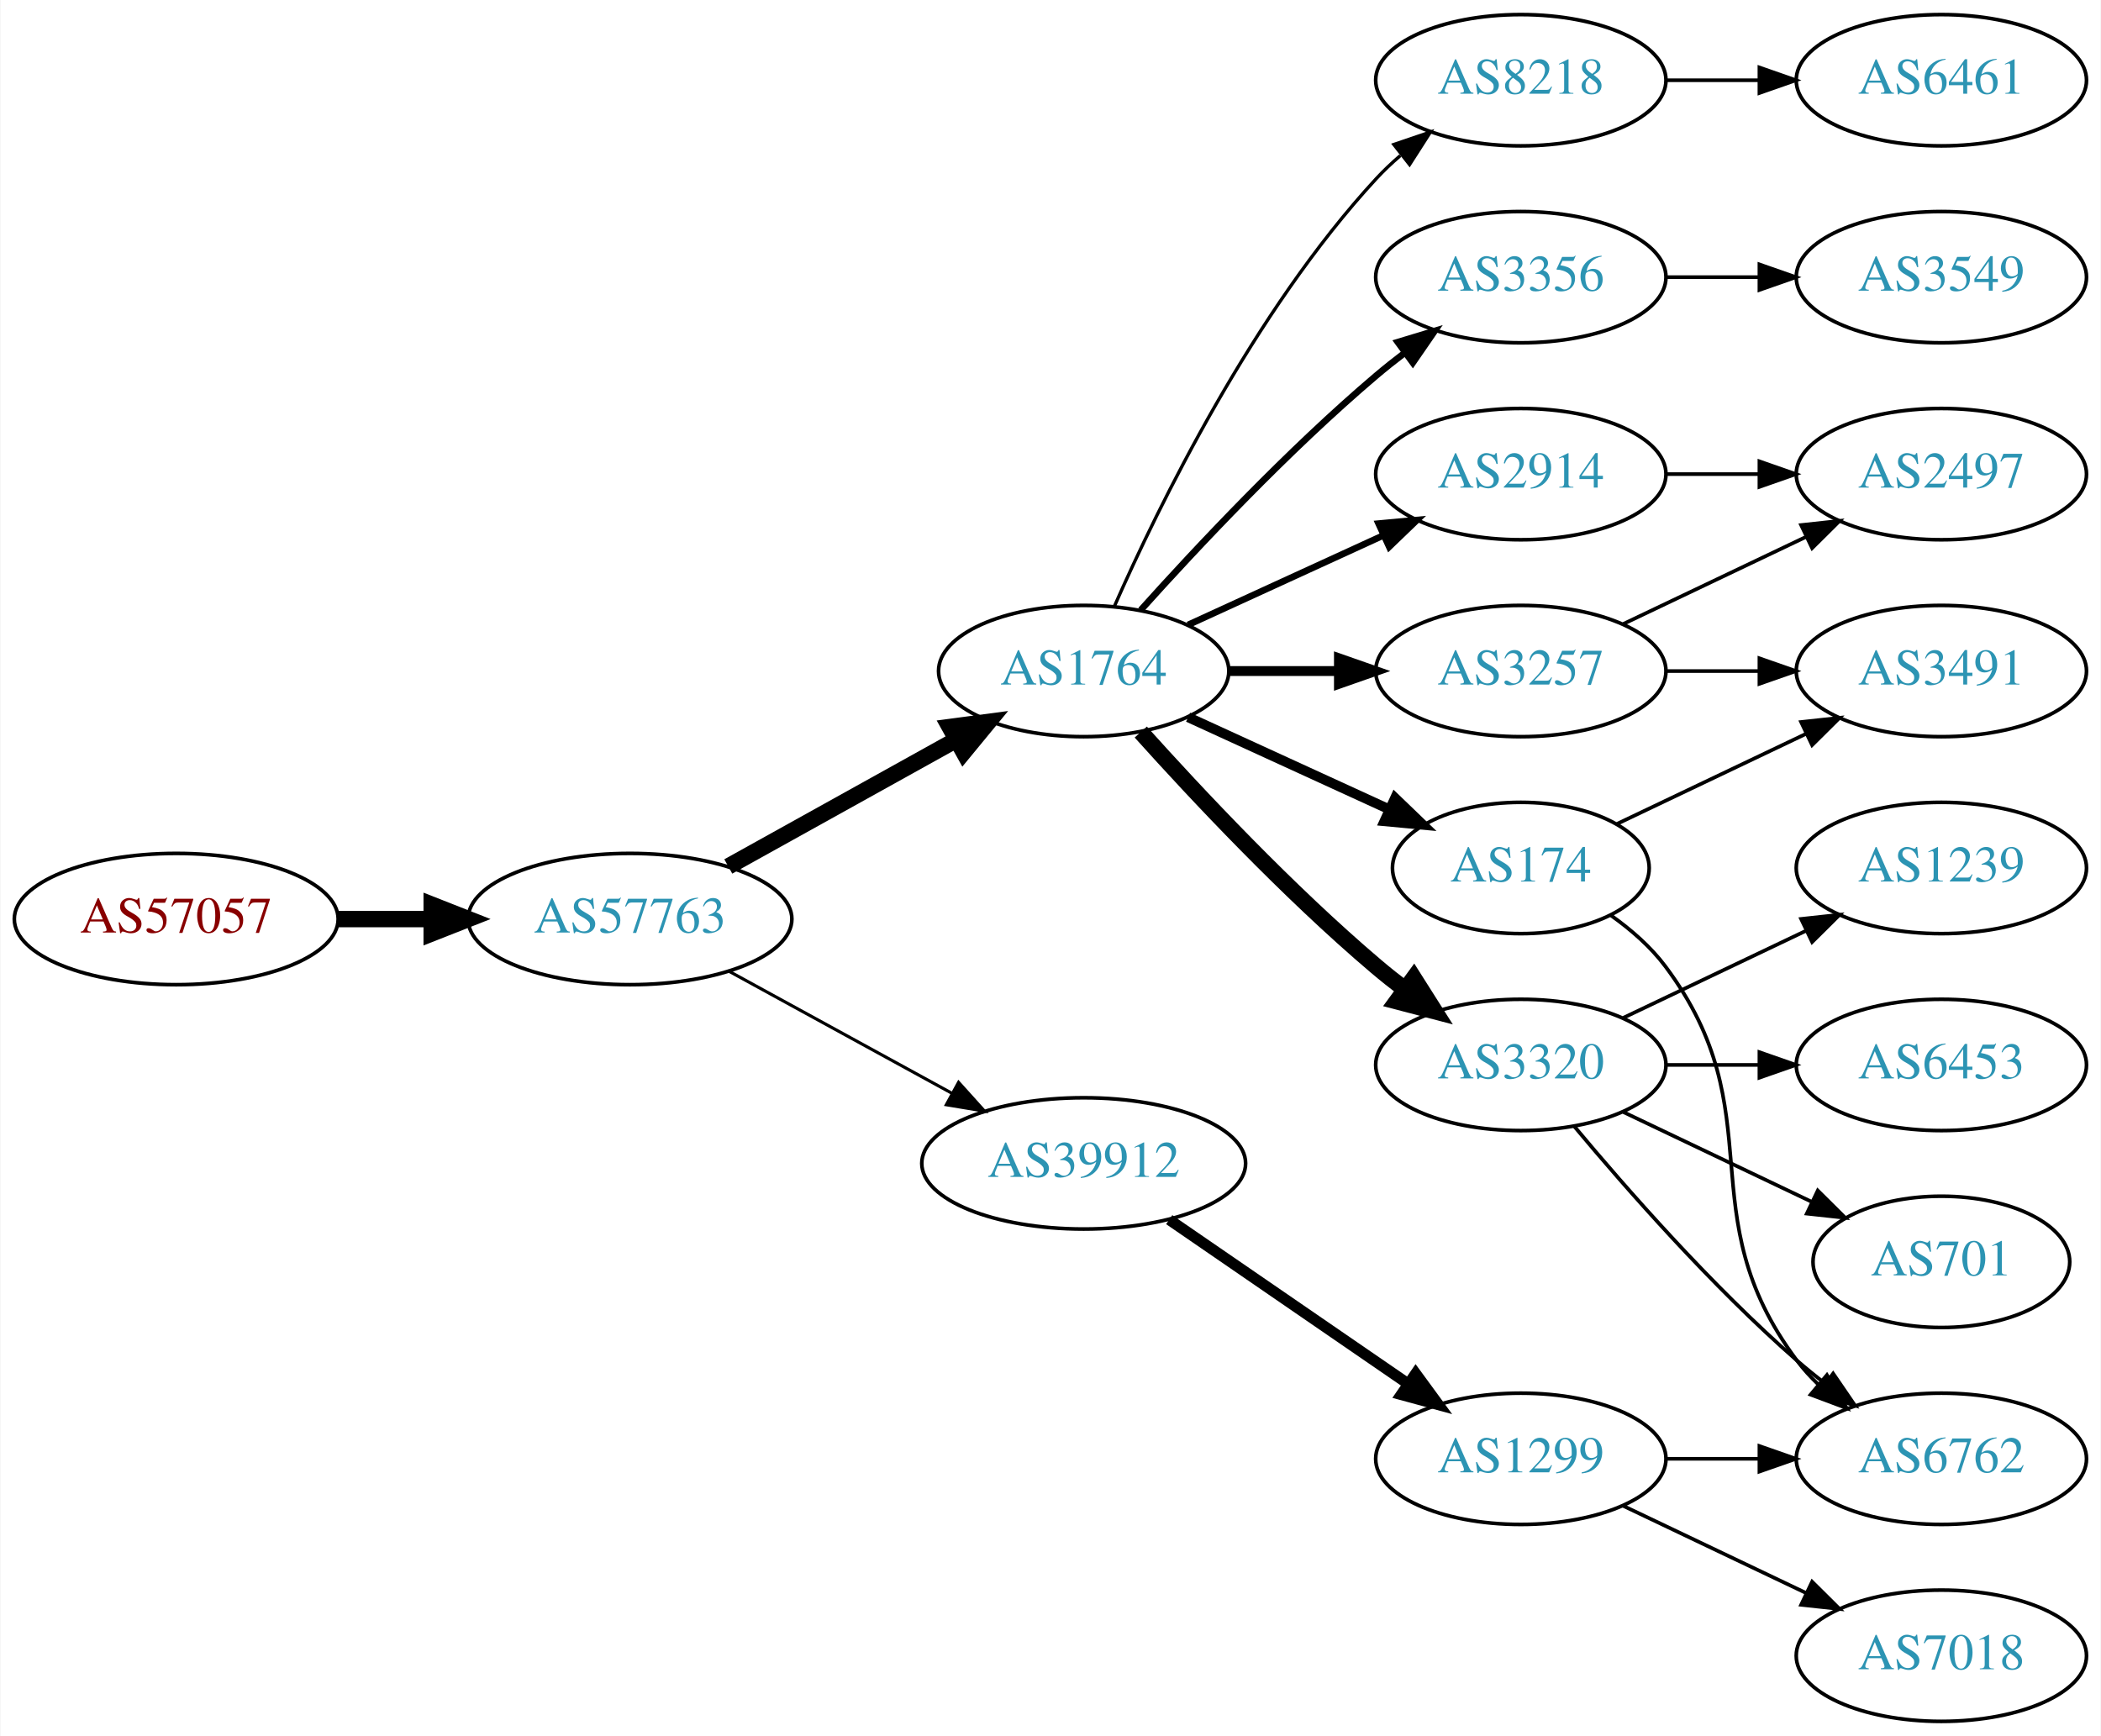
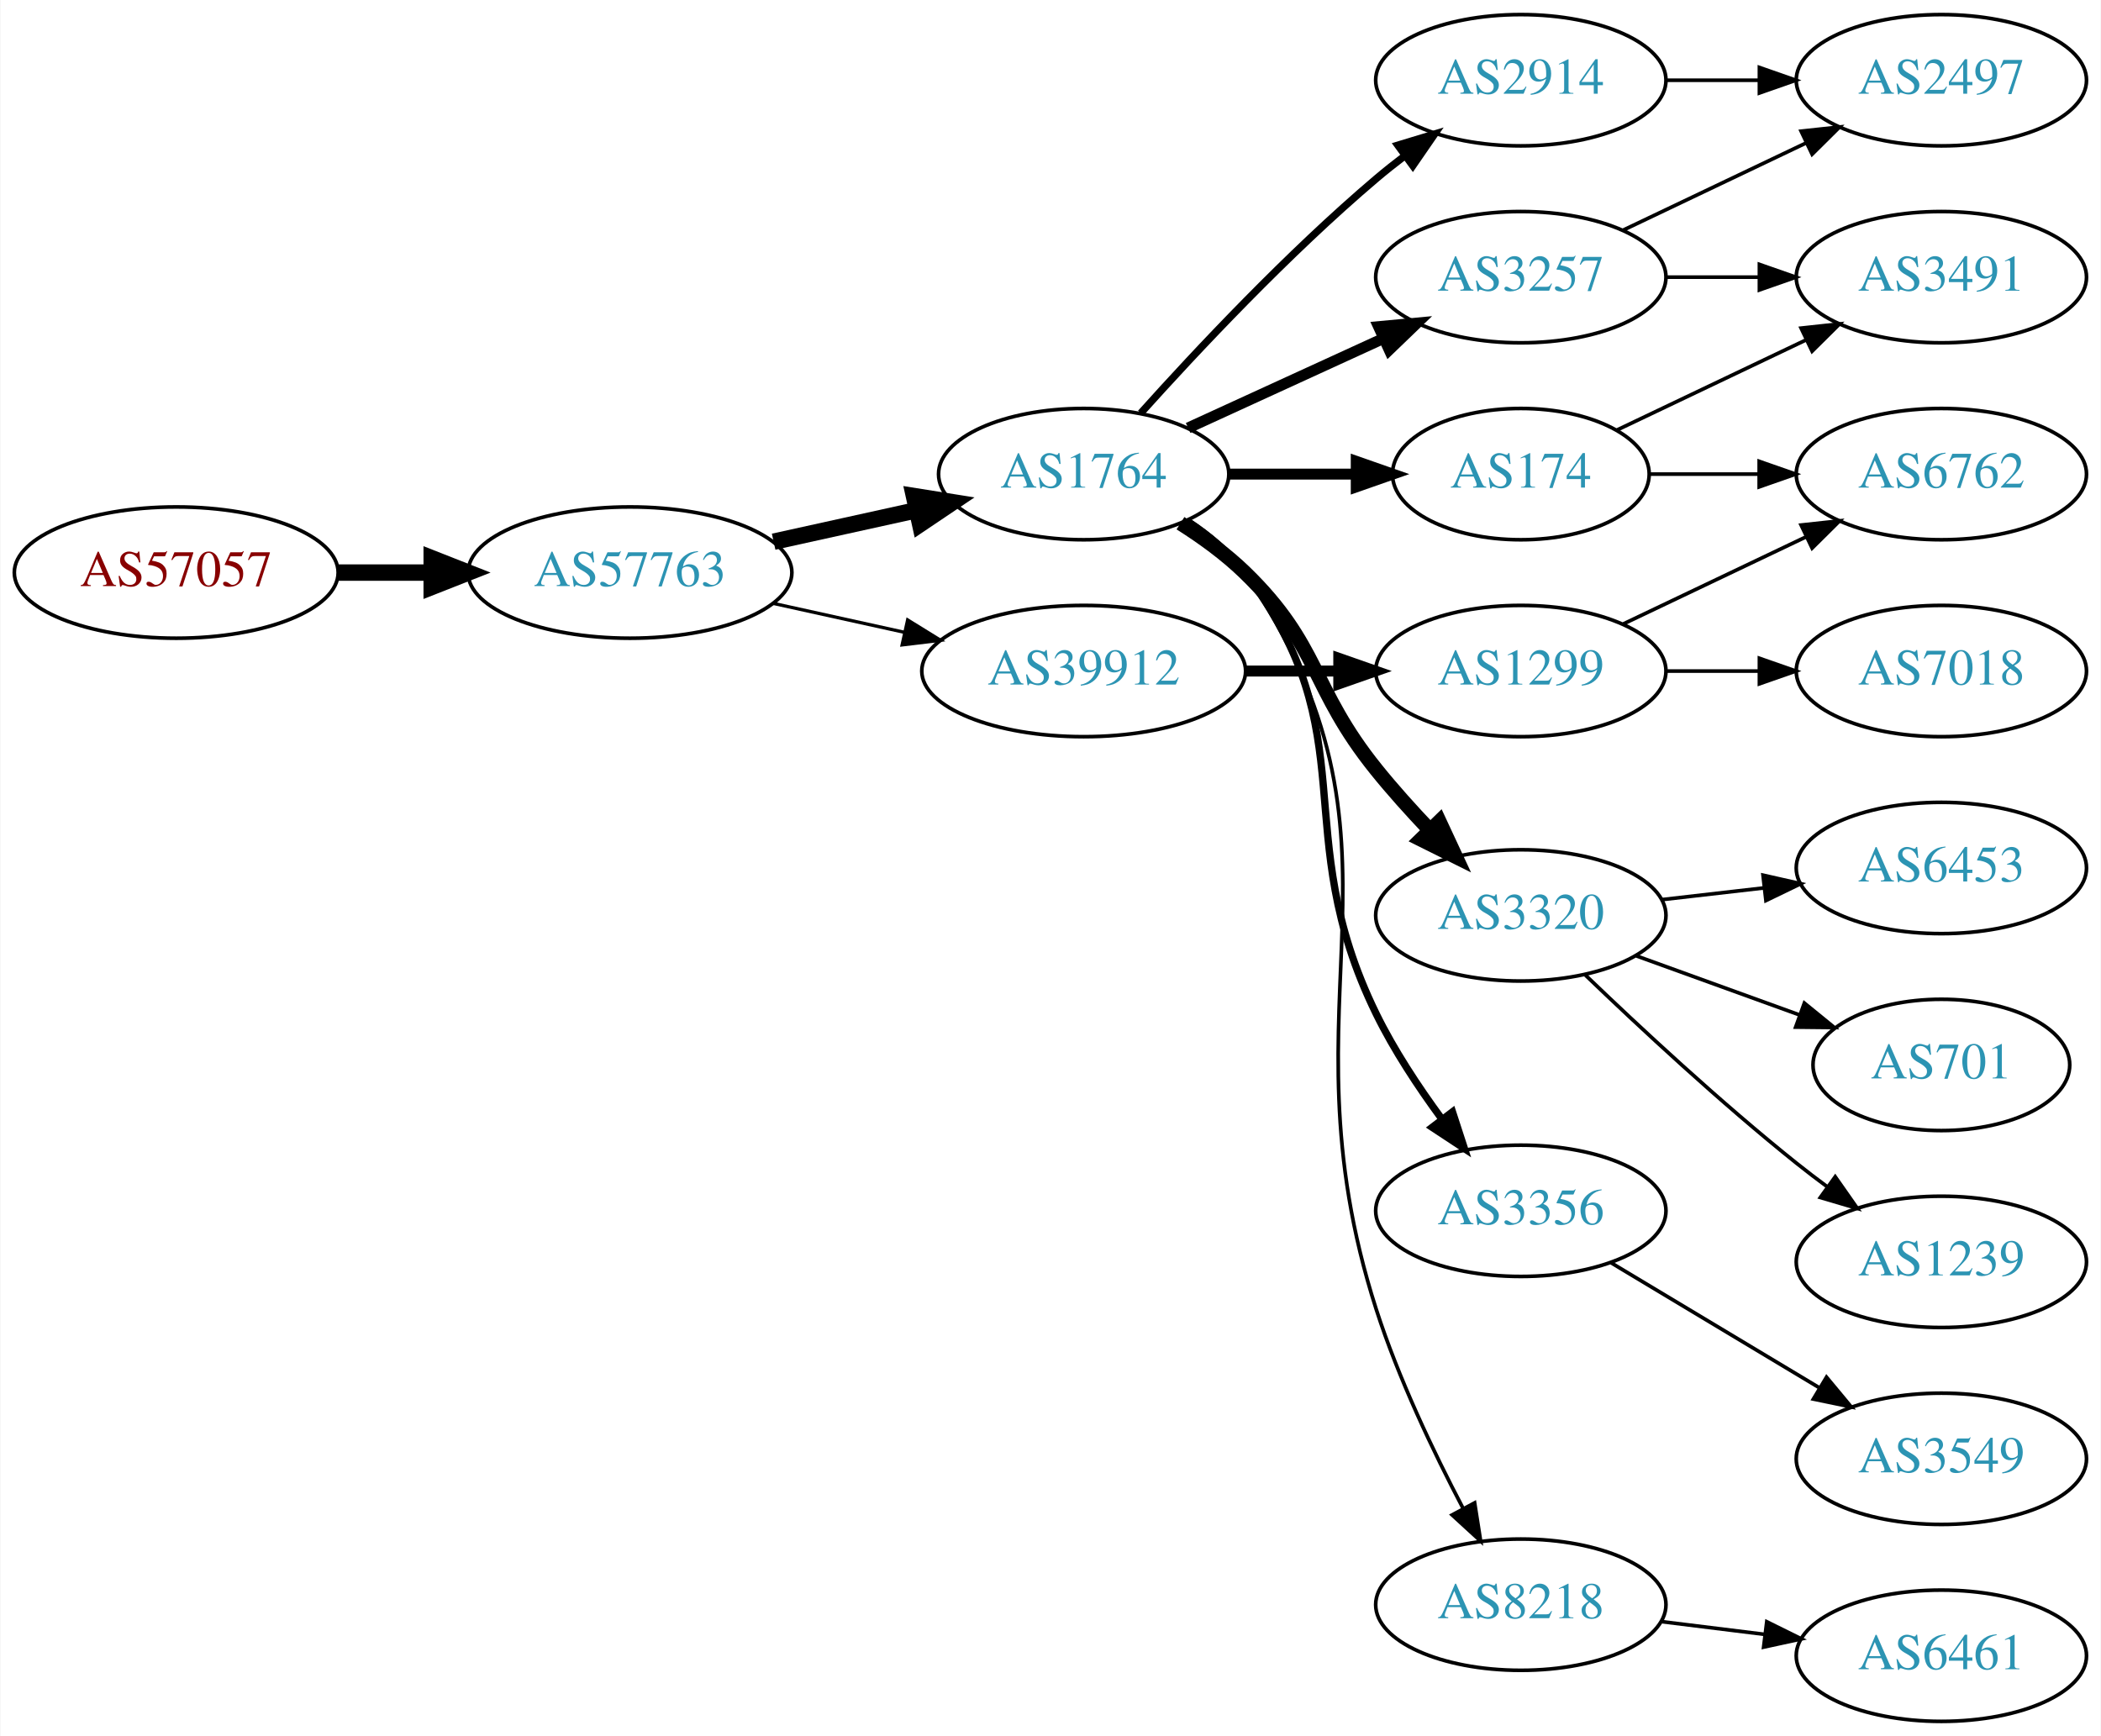
<svg xmlns="http://www.w3.org/2000/svg" xmlns:xlink="http://www.w3.org/1999/xlink" width="576pt" height="476pt" viewBox="0.00 0.00 575.76 476.00">
  <g id="graph0" class="graph" transform="scale(1 1) rotate(0) translate(4 472)">
    <polygon fill="white" stroke="none" points="-4,4 -4,-472 571.762,-472 571.762,4 -4,4" />
    <g id="node1" class="node">
      <g id="a_node1">
        <a xlink:href="/asn/57057" xlink:title="AS57057 ~ AVALON Computersystem Ges.m.b.H. [AT]">
-           <ellipse fill="#ffffff" stroke="black" cx="44.196" cy="-220" rx="44.393" ry="18" />
-           <text text-anchor="middle" x="44.196" y="-216.3" font-family="Times,serif" font-size="14.00" fill="#880000">AS57057</text>
+           <ellipse fill="#ffffff" stroke="black" cx="44.196" cy="-315" rx="44.393" ry="18" />
+           <text text-anchor="middle" x="44.196" y="-311.3" font-family="Times,serif" font-size="14.00" fill="#880000">AS57057</text>
        </a>
      </g>
    </g>
    <g id="node2" class="node">
      <g id="a_node2">
        <a xlink:href="/asn/57763" xlink:title="AS57763 ~ SelfNet Internet Ges.m.b.H. [AT]">
-           <ellipse fill="#ffffff" stroke="black" cx="168.588" cy="-220" rx="44.393" ry="18" />
-           <text text-anchor="middle" x="168.588" y="-216.3" font-family="Times,serif" font-size="14.00" fill="#2c94b3">AS57763</text>
+           <ellipse fill="#ffffff" stroke="black" cx="168.588" cy="-315" rx="44.393" ry="18" />
+           <text text-anchor="middle" x="168.588" y="-311.3" font-family="Times,serif" font-size="14.00" fill="#2c94b3">AS57763</text>
        </a>
      </g>
    </g>
    <g id="edge1" class="edge">
-       <path fill="none" stroke="black" stroke-width="4.5" d="M88.692,-220C96.898,-220 105.569,-220 114.041,-220" />
-       <polygon fill="black" stroke="black" stroke-width="4.5" points="114.233,-223.938 124.233,-220 114.233,-216.063 114.233,-223.938" />
+       <path fill="none" stroke="black" stroke-width="4.5" d="M88.692,-315C96.898,-315 105.569,-315 114.041,-315" />
+       <polygon fill="black" stroke="black" stroke-width="4.5" points="114.233,-318.938 124.233,-315 114.233,-311.063 114.233,-318.938" />
    </g>
    <g id="node3" class="node">
      <g id="a_node3">
        <a xlink:href="/asn/1764" xlink:title="AS1764 ~ NEXTLAYER-AS [AT]">
-           <ellipse fill="#ffffff" stroke="black" cx="292.98" cy="-288" rx="39.794" ry="18" />
-           <text text-anchor="middle" x="292.98" y="-284.3" font-family="Times,serif" font-size="14.00" fill="#2c94b3">AS1764</text>
+           <ellipse fill="#ffffff" stroke="black" cx="292.98" cy="-342" rx="39.794" ry="18" />
+           <text text-anchor="middle" x="292.98" y="-338.3" font-family="Times,serif" font-size="14.00" fill="#2c94b3">AS1764</text>
        </a>
      </g>
    </g>
    <g id="edge2" class="edge">
-       <path fill="none" stroke="black" stroke-width="4.5" d="M195.544,-234.421C213.717,-244.518 238.18,-258.109 257.919,-269.076" />
-       <polygon fill="black" stroke="black" stroke-width="4.5" points="256.245,-272.65 266.899,-274.065 260.07,-265.766 256.245,-272.65" />
+       <path fill="none" stroke="black" stroke-width="4.5" d="M207.978,-323.469C220.369,-326.202 234.216,-329.257 247.036,-332.085" />
+       <polygon fill="black" stroke="black" stroke-width="4.5" points="246.438,-335.985 257.051,-334.295 248.134,-328.295 246.438,-335.985" />
    </g>
    <g id="node4" class="node">
      <g id="a_node4">
        <a xlink:href="/asn/39912" xlink:title="AS39912 ~ oja.at GmbH [AT]">
-           <ellipse fill="#ffffff" stroke="black" cx="292.98" cy="-153" rx="44.393" ry="18" />
-           <text text-anchor="middle" x="292.98" y="-149.3" font-family="Times,serif" font-size="14.00" fill="#2c94b3">AS39912</text>
+           <ellipse fill="#ffffff" stroke="black" cx="292.98" cy="-288" rx="44.393" ry="18" />
+           <text text-anchor="middle" x="292.98" y="-284.3" font-family="Times,serif" font-size="14.00" fill="#2c94b3">AS39912</text>
        </a>
      </g>
    </g>
    <g id="edge3" class="edge">
-       <path fill="none" stroke="black" stroke-width="0.844" d="M195.844,-205.627C213.672,-195.868 237.448,-182.852 256.895,-172.207" />
-       <polygon fill="black" stroke="black" stroke-width="0.844" points="258.677,-175.221 265.768,-167.349 255.315,-169.081 258.677,-175.221" />
+       <path fill="none" stroke="black" stroke-width="0.9" d="M207.978,-306.531C219.37,-304.018 231.993,-301.233 243.917,-298.603" />
+       <polygon fill="black" stroke="black" stroke-width="0.9" points="244.716,-302.011 253.727,-296.439 243.208,-295.175 244.716,-302.011" />
    </g>
    <g id="node5" class="node">
      <g id="a_node5">
        <a xlink:href="/asn/2914" xlink:title="AS2914 ~ NTT America, Inc. [US]">
-           <ellipse fill="#ffffff" stroke="black" cx="412.823" cy="-342" rx="39.794" ry="18" />
-           <text text-anchor="middle" x="412.823" y="-338.3" font-family="Times,serif" font-size="14.00" fill="#2c94b3">AS2914</text>
+           <ellipse fill="#ffffff" stroke="black" cx="412.823" cy="-450" rx="39.794" ry="18" />
+           <text text-anchor="middle" x="412.823" y="-446.3" font-family="Times,serif" font-size="14.00" fill="#2c94b3">AS2914</text>
        </a>
      </g>
    </g>
    <g id="edge4" class="edge">
-       <path fill="none" stroke="black" stroke-width="1.8" d="M321.609,-300.661C337.566,-307.973 357.837,-317.261 375.119,-325.181" />
-       <polygon fill="black" stroke="black" stroke-width="1.8" points="373.818,-328.435 384.367,-329.419 376.734,-322.071 373.818,-328.435" />
+       <path fill="none" stroke="black" stroke-width="2" d="M308.626,-358.725C323.927,-375.765 349.025,-402.523 373.176,-423 375.674,-425.117 378.334,-427.232 381.045,-429.293" />
+       <polygon fill="black" stroke="black" stroke-width="2" points="379.082,-432.194 389.222,-435.266 383.212,-426.541 379.082,-432.194" />
    </g>
    <g id="node6" class="node">
      <g id="a_node6">
-         <a xlink:href="/asn/8218" xlink:title="AS8218 ~ legacy Neotelecoms [FR]">
-           <ellipse fill="#ffffff" stroke="black" cx="412.823" cy="-450" rx="39.794" ry="18" />
-           <text text-anchor="middle" x="412.823" y="-446.3" font-family="Times,serif" font-size="14.00" fill="#2c94b3">AS8218</text>
+         <a xlink:href="/asn/3320" xlink:title="AS3320 ~ DTAG [DE]">
+           <ellipse fill="#ffffff" stroke="black" cx="412.823" cy="-221" rx="39.794" ry="18" />
+           <text text-anchor="middle" x="412.823" y="-217.3" font-family="Times,serif" font-size="14.00" fill="#2c94b3">AS3320</text>
        </a>
      </g>
    </g>
    <g id="edge5" class="edge">
-       <path fill="none" stroke="black" stroke-width="0.9" d="M301.396,-305.761C313.464,-333.183 339.436,-386.473 373.176,-423 375.207,-425.198 377.446,-427.319 379.792,-429.34" />
-       <polygon fill="black" stroke="black" stroke-width="0.9" points="378.004,-432.386 388.036,-435.794 382.319,-426.874 378.004,-432.386" />
+       <path fill="none" stroke="black" stroke-width="4" d="M319.509,-328.538C325.672,-324.638 331.974,-320.052 337.176,-315 357.87,-294.906 355.082,-283.463 373.176,-261 377.653,-255.442 382.766,-249.76 387.775,-244.488" />
+       <polygon fill="black" stroke="black" stroke-width="4" points="390.482,-246.725 394.952,-237.119 385.467,-241.84 390.482,-246.725" />
    </g>
    <g id="node7" class="node">
      <g id="a_node7">
-         <a xlink:href="/asn/3356" xlink:title="AS3356 ~ Level 3 Parent, LLC [US]">
-           <ellipse fill="#ffffff" stroke="black" cx="412.823" cy="-396" rx="39.794" ry="18" />
-           <text text-anchor="middle" x="412.823" y="-392.3" font-family="Times,serif" font-size="14.00" fill="#2c94b3">AS3356</text>
+         <a xlink:href="/asn/174" xlink:title="AS174 ~ Cogent Communications [US]">
+           <ellipse fill="#ffffff" stroke="black" cx="412.823" cy="-342" rx="35.194" ry="18" />
+           <text text-anchor="middle" x="412.823" y="-338.3" font-family="Times,serif" font-size="14.00" fill="#2c94b3">AS174</text>
        </a>
      </g>
    </g>
    <g id="edge6" class="edge">
-       <path fill="none" stroke="black" stroke-width="1.8" d="M308.626,-304.725C323.927,-321.765 349.025,-348.523 373.176,-369 375.674,-371.117 378.334,-373.232 381.045,-375.293" />
-       <polygon fill="black" stroke="black" stroke-width="1.8" points="379.082,-378.194 389.222,-381.266 383.212,-372.541 379.082,-378.194" />
+       <path fill="none" stroke="black" stroke-width="3" d="M332.893,-342C343.98,-342 356.139,-342 367.522,-342" />
+       <polygon fill="black" stroke="black" stroke-width="3" points="367.703,-345.5 377.703,-342 367.703,-338.5 367.703,-345.5" />
    </g>
    <g id="node8" class="node">
      <g id="a_node8">
-         <a xlink:href="/asn/3320" xlink:title="AS3320 ~ DTAG [DE]">
-           <ellipse fill="#ffffff" stroke="black" cx="412.823" cy="-180" rx="39.794" ry="18" />
-           <text text-anchor="middle" x="412.823" y="-176.3" font-family="Times,serif" font-size="14.00" fill="#2c94b3">AS3320</text>
+         <a xlink:href="/asn/3356" xlink:title="AS3356 ~ Level 3 Parent, LLC [US]">
+           <ellipse fill="#ffffff" stroke="black" cx="412.823" cy="-140" rx="39.794" ry="18" />
+           <text text-anchor="middle" x="412.823" y="-136.3" font-family="Times,serif" font-size="14.00" fill="#2c94b3">AS3356</text>
        </a>
      </g>
    </g>
    <g id="edge7" class="edge">
-       <path fill="none" stroke="black" stroke-width="4.5" d="M308.626,-271.275C323.927,-254.235 349.025,-227.477 373.176,-207 375.674,-204.883 378.334,-202.768 381.045,-200.707" />
-       <polygon fill="black" stroke="black" stroke-width="4.5" points="383.47,-203.812 389.222,-194.734 378.824,-197.453 383.47,-203.812" />
+       <path fill="none" stroke="black" stroke-width="2" d="M321.081,-329.245C327.066,-325.377 332.891,-320.629 337.176,-315 371.162,-270.356 348.511,-244.395 373.176,-194 378.042,-184.059 384.693,-173.981 391.106,-165.265" />
+       <polygon fill="black" stroke="black" stroke-width="2" points="394.083,-167.133 397.365,-157.059 388.517,-162.888 394.083,-167.133" />
    </g>
    <g id="node9" class="node">
      <g id="a_node9">
-         <a xlink:href="/asn/174" xlink:title="AS174 ~ Cogent Communications [US]">
-           <ellipse fill="#ffffff" stroke="black" cx="412.823" cy="-234" rx="35.194" ry="18" />
-           <text text-anchor="middle" x="412.823" y="-230.3" font-family="Times,serif" font-size="14.00" fill="#2c94b3">AS174</text>
+         <a xlink:href="/asn/8218" xlink:title="AS8218 ~ legacy Neotelecoms [FR]">
+           <ellipse fill="#ffffff" stroke="black" cx="412.823" cy="-32" rx="39.794" ry="18" />
+           <text text-anchor="middle" x="412.823" y="-28.3" font-family="Times,serif" font-size="14.00" fill="#2c94b3">AS8218</text>
        </a>
      </g>
    </g>
    <g id="edge8" class="edge">
-       <path fill="none" stroke="black" stroke-width="2.7" d="M321.609,-275.339C338.025,-267.817 359.007,-258.202 376.604,-250.139" />
-       <polygon fill="black" stroke="black" stroke-width="2.7" points="378.348,-253.189 385.981,-245.842 375.432,-246.826 378.348,-253.189" />
+       <path fill="none" stroke="black" d="M321.988,-329.282C327.795,-325.455 333.314,-320.716 337.176,-315 388.235,-239.441 345.291,-199.824 373.176,-113 379.253,-94.081 388.866,-73.91 396.984,-58.429" />
+       <polygon fill="black" stroke="black" points="400.158,-59.916 401.801,-49.45 393.99,-56.608 400.158,-59.916" />
    </g>
    <g id="node10" class="node">
      <g id="a_node10">
        <a xlink:href="/asn/3257" xlink:title="AS3257 ~ GTT [DE]">
+           <ellipse fill="#ffffff" stroke="black" cx="412.823" cy="-396" rx="39.794" ry="18" />
+           <text text-anchor="middle" x="412.823" y="-392.3" font-family="Times,serif" font-size="14.00" fill="#2c94b3">AS3257</text>
+         </a>
+       </g>
+     </g>
+     <g id="edge9" class="edge">
+       <path fill="none" stroke="black" stroke-width="3" d="M321.609,-354.661C337.566,-361.973 357.837,-371.261 375.119,-379.181" />
+       <polygon fill="black" stroke="black" stroke-width="3" points="373.818,-382.435 384.367,-383.419 376.734,-376.071 373.818,-382.435" />
+     </g>
+     <g id="node11" class="node">
+       <g id="a_node11">
+         <a xlink:href="/asn/1299" xlink:title="AS1299 ~ Telia Carrier [EU]">
          <ellipse fill="#ffffff" stroke="black" cx="412.823" cy="-288" rx="39.794" ry="18" />
-           <text text-anchor="middle" x="412.823" y="-284.3" font-family="Times,serif" font-size="14.00" fill="#2c94b3">AS3257</text>
-         </a>
-       </g>
-     </g>
-     <g id="edge9" class="edge">
-       <path fill="none" stroke="black" stroke-width="2.7" d="M332.893,-288C342.446,-288 352.796,-288 362.759,-288" />
-       <polygon fill="black" stroke="black" stroke-width="2.7" points="362.951,-291.5 372.951,-288 362.951,-284.5 362.951,-291.5" />
-     </g>
-     <g id="node12" class="node">
-       <g id="a_node12">
-         <a xlink:href="/asn/1299" xlink:title="AS1299 ~ Telia Carrier [EU]">
-           <ellipse fill="#ffffff" stroke="black" cx="412.823" cy="-72" rx="39.794" ry="18" />
-           <text text-anchor="middle" x="412.823" y="-68.3" font-family="Times,serif" font-size="14.00" fill="#2c94b3">AS1299</text>
-         </a>
-       </g>
-     </g>
-     <g id="edge11" class="edge">
-       <path fill="none" stroke="black" stroke-width="3" d="M316.423,-137.574C335.004,-124.802 361.565,-106.545 381.945,-92.537" />
-       <polygon fill="black" stroke="black" stroke-width="3" points="384.001,-95.371 390.259,-86.822 380.036,-89.602 384.001,-95.371" />
+           <text text-anchor="middle" x="412.823" y="-284.3" font-family="Times,serif" font-size="14.00" fill="#2c94b3">AS1299</text>
+         </a>
+       </g>
+     </g>
+     <g id="edge10" class="edge">
+       <path fill="none" stroke="black" stroke-width="3" d="M337.191,-288C345.504,-288 354.267,-288 362.749,-288" />
+       <polygon fill="black" stroke="black" stroke-width="3" points="362.908,-291.5 372.908,-288 362.908,-284.5 362.908,-291.5" />
    </g>
    <g id="node19" class="node">
      <g id="a_node19">
        <a xlink:href="/asn/2497" xlink:title="AS2497 ~ Internet Initiative Japan Inc. [JP]">
-           <ellipse fill="#ffffff" stroke="black" cx="528.116" cy="-342" rx="39.794" ry="18" />
-           <text text-anchor="middle" x="528.116" y="-338.3" font-family="Times,serif" font-size="14.00" fill="#2c94b3">AS2497</text>
-         </a>
-       </g>
-     </g>
-     <g id="edge20" class="edge">
-       <path fill="none" stroke="black" d="M452.495,-342C460.698,-342 469.462,-342 477.994,-342" />
-       <polygon fill="black" stroke="black" points="478.233,-345.5 488.233,-342 478.233,-338.5 478.233,-345.5" />
-     </g>
-     <g id="node11" class="node">
-       <g id="a_node11">
-         <a xlink:href="/asn/6461" xlink:title="AS6461 ~ Zayo Bandwidth [US]">
          <ellipse fill="#ffffff" stroke="black" cx="528.116" cy="-450" rx="39.794" ry="18" />
-           <text text-anchor="middle" x="528.116" y="-446.3" font-family="Times,serif" font-size="14.00" fill="#2c94b3">AS6461</text>
-         </a>
-       </g>
-     </g>
-     <g id="edge10" class="edge">
+           <text text-anchor="middle" x="528.116" y="-446.3" font-family="Times,serif" font-size="14.00" fill="#2c94b3">AS2497</text>
+         </a>
+       </g>
+     </g>
+     <g id="edge21" class="edge">
      <path fill="none" stroke="black" d="M452.495,-450C460.698,-450 469.462,-450 477.994,-450" />
      <polygon fill="black" stroke="black" points="478.233,-453.5 488.233,-450 478.233,-446.5 478.233,-453.5" />
+     </g>
+     <g id="node14" class="node">
+       <g id="a_node14">
+         <a xlink:href="/asn/6453" xlink:title="AS6453 ~ TATA COMMUNICATIONS (AMERICA) INC [US]">
+           <ellipse fill="#ffffff" stroke="black" cx="528.116" cy="-234" rx="39.794" ry="18" />
+           <text text-anchor="middle" x="528.116" y="-230.3" font-family="Times,serif" font-size="14.00" fill="#2c94b3">AS6453</text>
+         </a>
+       </g>
+     </g>
+     <g id="edge13" class="edge">
+       <path fill="none" stroke="black" d="M451.548,-225.329C460.529,-226.359 470.228,-227.472 479.586,-228.546" />
+       <polygon fill="black" stroke="black" points="479.222,-232.027 489.556,-229.69 480.02,-225.073 479.222,-232.027" />
+     </g>
+     <g id="node15" class="node">
+       <g id="a_node15">
+         <a xlink:href="/asn/701" xlink:title="AS701 ~ UUNET [US]">
+           <ellipse fill="#ffffff" stroke="black" cx="528.116" cy="-180" rx="35.194" ry="18" />
+           <text text-anchor="middle" x="528.116" y="-176.3" font-family="Times,serif" font-size="14.00" fill="#2c94b3">AS701</text>
+         </a>
+       </g>
+     </g>
+     <g id="edge14" class="edge">
+       <path fill="none" stroke="black" d="M444.482,-209.905C458.219,-204.933 474.559,-199.02 489.068,-193.769" />
+       <polygon fill="black" stroke="black" points="490.554,-196.954 498.766,-190.26 488.172,-190.372 490.554,-196.954" />
+     </g>
+     <g id="node16" class="node">
+       <g id="a_node16">
+         <a xlink:href="/asn/1239" xlink:title="AS1239 ~ Sprint [US]">
+           <ellipse fill="#ffffff" stroke="black" cx="528.116" cy="-126" rx="39.794" ry="18" />
+           <text text-anchor="middle" x="528.116" y="-122.3" font-family="Times,serif" font-size="14.00" fill="#2c94b3">AS1239</text>
+         </a>
+       </g>
+     </g>
+     <g id="edge15" class="edge">
+       <path fill="none" stroke="black" d="M430.467,-204.688C445.242,-190.49 467.655,-169.637 488.469,-153 491.173,-150.839 494.037,-148.656 496.936,-146.516" />
+       <polygon fill="black" stroke="black" points="499.012,-149.334 505.09,-140.656 494.927,-143.65 499.012,-149.334" />
+     </g>
+     <g id="node13" class="node">
+       <g id="a_node13">
+         <a xlink:href="/asn/6762" xlink:title="AS6762 ~ TELECOM ITALIA SPARKLE S.p.A. [IT]">
+           <ellipse fill="#ffffff" stroke="black" cx="528.116" cy="-342" rx="39.794" ry="18" />
+           <text text-anchor="middle" x="528.116" y="-338.3" font-family="Times,serif" font-size="14.00" fill="#2c94b3">AS6762</text>
+         </a>
+       </g>
+     </g>
+     <g id="edge16" class="edge">
+       <path fill="none" stroke="black" d="M448.122,-342C457.499,-342 467.85,-342 477.884,-342" />
+       <polygon fill="black" stroke="black" points="478.173,-345.5 488.173,-342 478.173,-338.5 478.173,-345.5" />
+     </g>
+     <g id="node17" class="node">
+       <g id="a_node17">
+         <a xlink:href="/asn/3491" xlink:title="AS3491 ~ PCCW Global, Inc. [US]">
+           <ellipse fill="#ffffff" stroke="black" cx="528.116" cy="-396" rx="39.794" ry="18" />
+           <text text-anchor="middle" x="528.116" y="-392.3" font-family="Times,serif" font-size="14.00" fill="#2c94b3">AS3491</text>
+         </a>
+       </g>
+     </g>
+     <g id="edge17" class="edge">
+       <path fill="none" stroke="black" d="M439.248,-354.119C454.551,-361.413 474.274,-370.814 491.156,-378.86" />
+       <polygon fill="black" stroke="black" points="489.663,-382.026 500.196,-383.169 492.675,-375.707 489.663,-382.026" />
    </g>
    <g id="node20" class="node">
      <g id="a_node20">
        <a xlink:href="/asn/3549" xlink:title="AS3549 ~ Level 3 Parent, LLC [US]">
-           <ellipse fill="#ffffff" stroke="black" cx="528.116" cy="-396" rx="39.794" ry="18" />
-           <text text-anchor="middle" x="528.116" y="-392.3" font-family="Times,serif" font-size="14.00" fill="#2c94b3">AS3549</text>
-         </a>
-       </g>
-     </g>
-     <g id="edge23" class="edge">
+           <ellipse fill="#ffffff" stroke="black" cx="528.116" cy="-72" rx="39.794" ry="18" />
+           <text text-anchor="middle" x="528.116" y="-68.3" font-family="Times,serif" font-size="14.00" fill="#2c94b3">AS3549</text>
+         </a>
+       </g>
+     </g>
+     <g id="edge22" class="edge">
+       <path fill="none" stroke="black" d="M437.573,-125.745C454.19,-115.771 476.586,-102.329 494.822,-91.383" />
+       <polygon fill="black" stroke="black" points="496.624,-94.384 503.397,-86.236 493.022,-88.382 496.624,-94.384" />
+     </g>
+     <g id="node18" class="node">
+       <g id="a_node18">
+         <a xlink:href="/asn/6461" xlink:title="AS6461 ~ Zayo Bandwidth [US]">
+           <ellipse fill="#ffffff" stroke="black" cx="528.116" cy="-18" rx="39.794" ry="18" />
+           <text text-anchor="middle" x="528.116" y="-14.3" font-family="Times,serif" font-size="14.00" fill="#2c94b3">AS6461</text>
+         </a>
+       </g>
+     </g>
+     <g id="edge18" class="edge">
+       <path fill="none" stroke="black" d="M451.233,-27.377C460.321,-26.254 470.158,-25.038 479.643,-23.866" />
+       <polygon fill="black" stroke="black" points="480.25,-27.318 489.745,-22.618 479.391,-20.371 480.25,-27.318" />
+     </g>
+     <g id="edge20" class="edge">
      <path fill="none" stroke="black" d="M452.495,-396C460.698,-396 469.462,-396 477.994,-396" />
      <polygon fill="black" stroke="black" points="478.233,-399.5 488.233,-396 478.233,-392.5 478.233,-399.5" />
    </g>
-     <g id="node14" class="node">
-       <g id="a_node14">
-         <a xlink:href="/asn/6762" xlink:title="AS6762 ~ TELECOM ITALIA SPARKLE S.p.A. [IT]">
-           <ellipse fill="#ffffff" stroke="black" cx="528.116" cy="-72" rx="39.794" ry="18" />
-           <text text-anchor="middle" x="528.116" y="-68.3" font-family="Times,serif" font-size="14.00" fill="#2c94b3">AS6762</text>
-         </a>
-       </g>
-     </g>
-     <g id="edge17" class="edge">
-       <path fill="none" stroke="black" d="M427.453,-163.183C441.736,-146.071 465.282,-119.255 488.469,-99 490.935,-96.846 493.574,-94.706 496.271,-92.628" />
-       <polygon fill="black" stroke="black" points="498.444,-95.375 504.425,-86.63 494.296,-89.736 498.444,-95.375" />
-     </g>
-     <g id="node15" class="node">
-       <g id="a_node15">
-         <a xlink:href="/asn/1239" xlink:title="AS1239 ~ Sprint [US]">
-           <ellipse fill="#ffffff" stroke="black" cx="528.116" cy="-234" rx="39.794" ry="18" />
-           <text text-anchor="middle" x="528.116" y="-230.3" font-family="Times,serif" font-size="14.00" fill="#2c94b3">AS1239</text>
-         </a>
-       </g>
-     </g>
-     <g id="edge14" class="edge">
-       <path fill="none" stroke="black" d="M440.959,-192.934C455.953,-200.081 474.774,-209.052 490.998,-216.785" />
-       <polygon fill="black" stroke="black" points="489.668,-220.028 500.201,-221.171 492.68,-213.709 489.668,-220.028" />
-     </g>
-     <g id="node16" class="node">
-       <g id="a_node16">
-         <a xlink:href="/asn/6453" xlink:title="AS6453 ~ TATA COMMUNICATIONS (AMERICA) INC [US]">
-           <ellipse fill="#ffffff" stroke="black" cx="528.116" cy="-180" rx="39.794" ry="18" />
-           <text text-anchor="middle" x="528.116" y="-176.3" font-family="Times,serif" font-size="14.00" fill="#2c94b3">AS6453</text>
-         </a>
-       </g>
-     </g>
-     <g id="edge15" class="edge">
-       <path fill="none" stroke="black" d="M452.495,-180C460.698,-180 469.462,-180 477.994,-180" />
-       <polygon fill="black" stroke="black" points="478.233,-183.5 488.233,-180 478.233,-176.5 478.233,-183.5" />
-     </g>
-     <g id="node17" class="node">
-       <g id="a_node17">
-         <a xlink:href="/asn/701" xlink:title="AS701 ~ UUNET [US]">
-           <ellipse fill="#ffffff" stroke="black" cx="528.116" cy="-126" rx="35.194" ry="18" />
-           <text text-anchor="middle" x="528.116" y="-122.3" font-family="Times,serif" font-size="14.00" fill="#2c94b3">AS701</text>
-         </a>
-       </g>
-     </g>
-     <g id="edge16" class="edge">
-       <path fill="none" stroke="black" d="M440.959,-167.066C456.391,-159.71 475.877,-150.423 492.412,-142.541" />
-       <polygon fill="black" stroke="black" points="494.232,-145.551 501.754,-138.089 491.221,-139.232 494.232,-145.551" />
-     </g>
    <g id="edge19" class="edge">
-       <path fill="none" stroke="black" d="M437.549,-220.989C443.046,-217.081 448.454,-212.378 452.469,-207 482.741,-166.458 458.198,-139.542 488.469,-99 490.214,-96.664 492.221,-94.455 494.385,-92.383" />
-       <polygon fill="black" stroke="black" points="496.744,-94.973 502.185,-85.882 492.262,-89.595 496.744,-94.973" />
-     </g>
-     <g id="node18" class="node">
-       <g id="a_node18">
-         <a xlink:href="/asn/3491" xlink:title="AS3491 ~ PCCW Global, Inc. [US]">
+       <path fill="none" stroke="black" d="M440.959,-408.934C455.953,-416.081 474.774,-425.052 490.998,-432.785" />
+       <polygon fill="black" stroke="black" points="489.668,-436.028 500.201,-437.171 492.68,-429.709 489.668,-436.028" />
+     </g>
+     <g id="node12" class="node">
+       <g id="a_node12">
+         <a xlink:href="/asn/7018" xlink:title="AS7018 ~ AT&amp;T Services, Inc. [US]">
          <ellipse fill="#ffffff" stroke="black" cx="528.116" cy="-288" rx="39.794" ry="18" />
-           <text text-anchor="middle" x="528.116" y="-284.3" font-family="Times,serif" font-size="14.00" fill="#2c94b3">AS3491</text>
-         </a>
-       </g>
-     </g>
-     <g id="edge18" class="edge">
-       <path fill="none" stroke="black" d="M439.248,-246.119C454.551,-253.413 474.274,-262.814 491.156,-270.86" />
-       <polygon fill="black" stroke="black" points="489.663,-274.026 500.196,-275.169 492.675,-267.707 489.663,-274.026" />
-     </g>
-     <g id="edge21" class="edge">
+           <text text-anchor="middle" x="528.116" y="-284.3" font-family="Times,serif" font-size="14.00" fill="#2c94b3">AS7018</text>
+         </a>
+       </g>
+     </g>
+     <g id="edge11" class="edge">
      <path fill="none" stroke="black" d="M452.495,-288C460.698,-288 469.462,-288 477.994,-288" />
      <polygon fill="black" stroke="black" points="478.233,-291.5 488.233,-288 478.233,-284.5 478.233,-291.5" />
    </g>
-     <g id="edge22" class="edge">
+     <g id="edge12" class="edge">
      <path fill="none" stroke="black" d="M440.959,-300.934C455.953,-308.081 474.774,-317.052 490.998,-324.785" />
      <polygon fill="black" stroke="black" points="489.668,-328.028 500.201,-329.171 492.68,-321.709 489.668,-328.028" />
    </g>
-     <g id="node13" class="node">
-       <g id="a_node13">
-         <a xlink:href="/asn/7018" xlink:title="AS7018 ~ AT&amp;T Services, Inc. [US]">
-           <ellipse fill="#ffffff" stroke="black" cx="528.116" cy="-18" rx="39.794" ry="18" />
-           <text text-anchor="middle" x="528.116" y="-14.3" font-family="Times,serif" font-size="14.00" fill="#2c94b3">AS7018</text>
-         </a>
-       </g>
-     </g>
-     <g id="edge12" class="edge">
-       <path fill="none" stroke="black" d="M440.959,-59.066C455.953,-51.919 474.774,-42.948 490.998,-35.215" />
-       <polygon fill="black" stroke="black" points="492.68,-38.291 500.201,-30.829 489.668,-31.972 492.68,-38.291" />
-     </g>
-     <g id="edge13" class="edge">
-       <path fill="none" stroke="black" d="M452.495,-72C460.698,-72 469.462,-72 477.994,-72" />
-       <polygon fill="black" stroke="black" points="478.233,-75.5 488.233,-72 478.233,-68.5 478.233,-75.5" />
-     </g>
  </g>
</svg>
